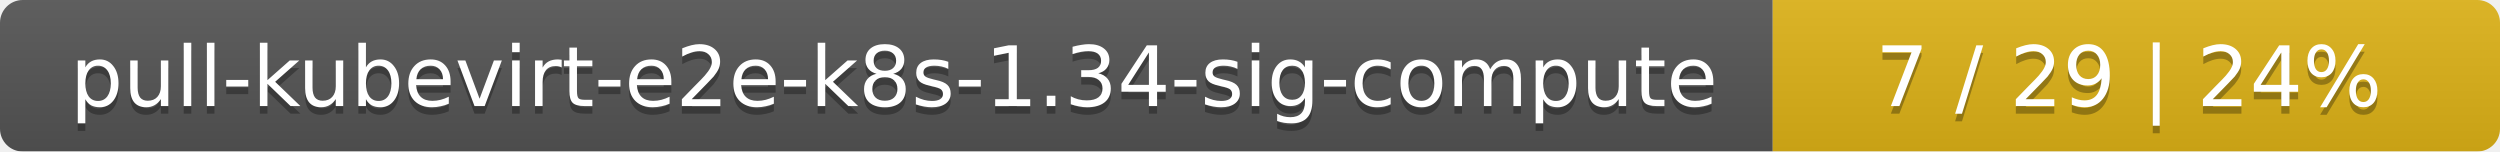
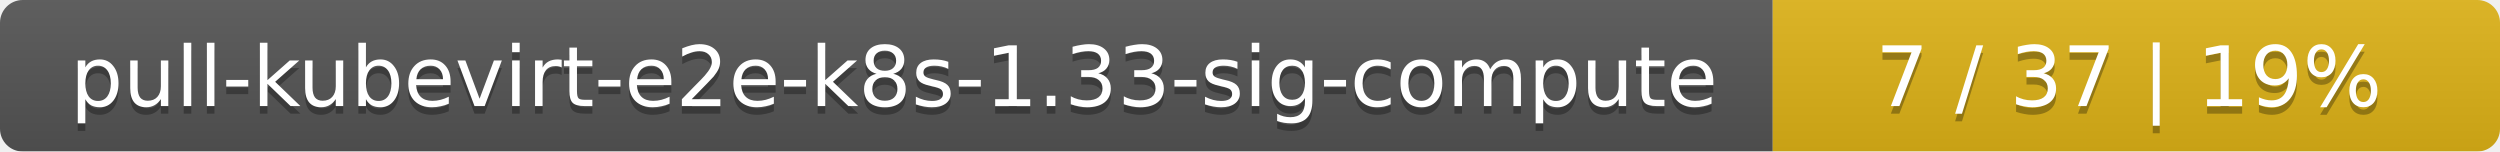
<svg xmlns="http://www.w3.org/2000/svg" width="330" height="20">
  <linearGradient id="smooth" x2="0" y2="100%">
    <stop offset="0" stop-color="#bbb" stop-opacity=".1" />
    <stop offset="1" stop-opacity=".1" />
  </linearGradient>
  <mask id="round">
    <rect width="330" height="20" rx="3" fill="#fff" />
  </mask>
  <g mask="url(#round)">
    <rect width="234" height="20" fill="#555" />
    <rect x="234" width="96" height="20" fill="#dfb317" />
    <rect width="330" height="20" fill="url(#smooth)" />
  </g>
  <g fill="#fff" text-anchor="middle" font-family="DejaVu Sans,Verdana,Geneva,sans-serif" font-size="11">
-     <text x="118" y="15" fill="#010101" fill-opacity=".3">pull-kubevirt-e2e-k8s-1.34-sig-compute</text>
-     <text x="118" y="14">pull-kubevirt-e2e-k8s-1.34-sig-compute</text>
-     <text x="281" y="15" fill="#010101" fill-opacity=".3">7 / 29    |    24%</text>
-     <text x="281" y="14">7 / 29    |    24%</text>
+     <text x="118" y="15" fill="#010101" fill-opacity=".3">pull-kubevirt-e2e-k8s-1.33-sig-compute</text>
+     <text x="118" y="14">pull-kubevirt-e2e-k8s-1.33-sig-compute</text>
+     <text x="281" y="15" fill="#010101" fill-opacity=".3">7 / 37    |    19%</text>
+     <text x="281" y="14">7 / 37    |    19%</text>
  </g>
</svg>
